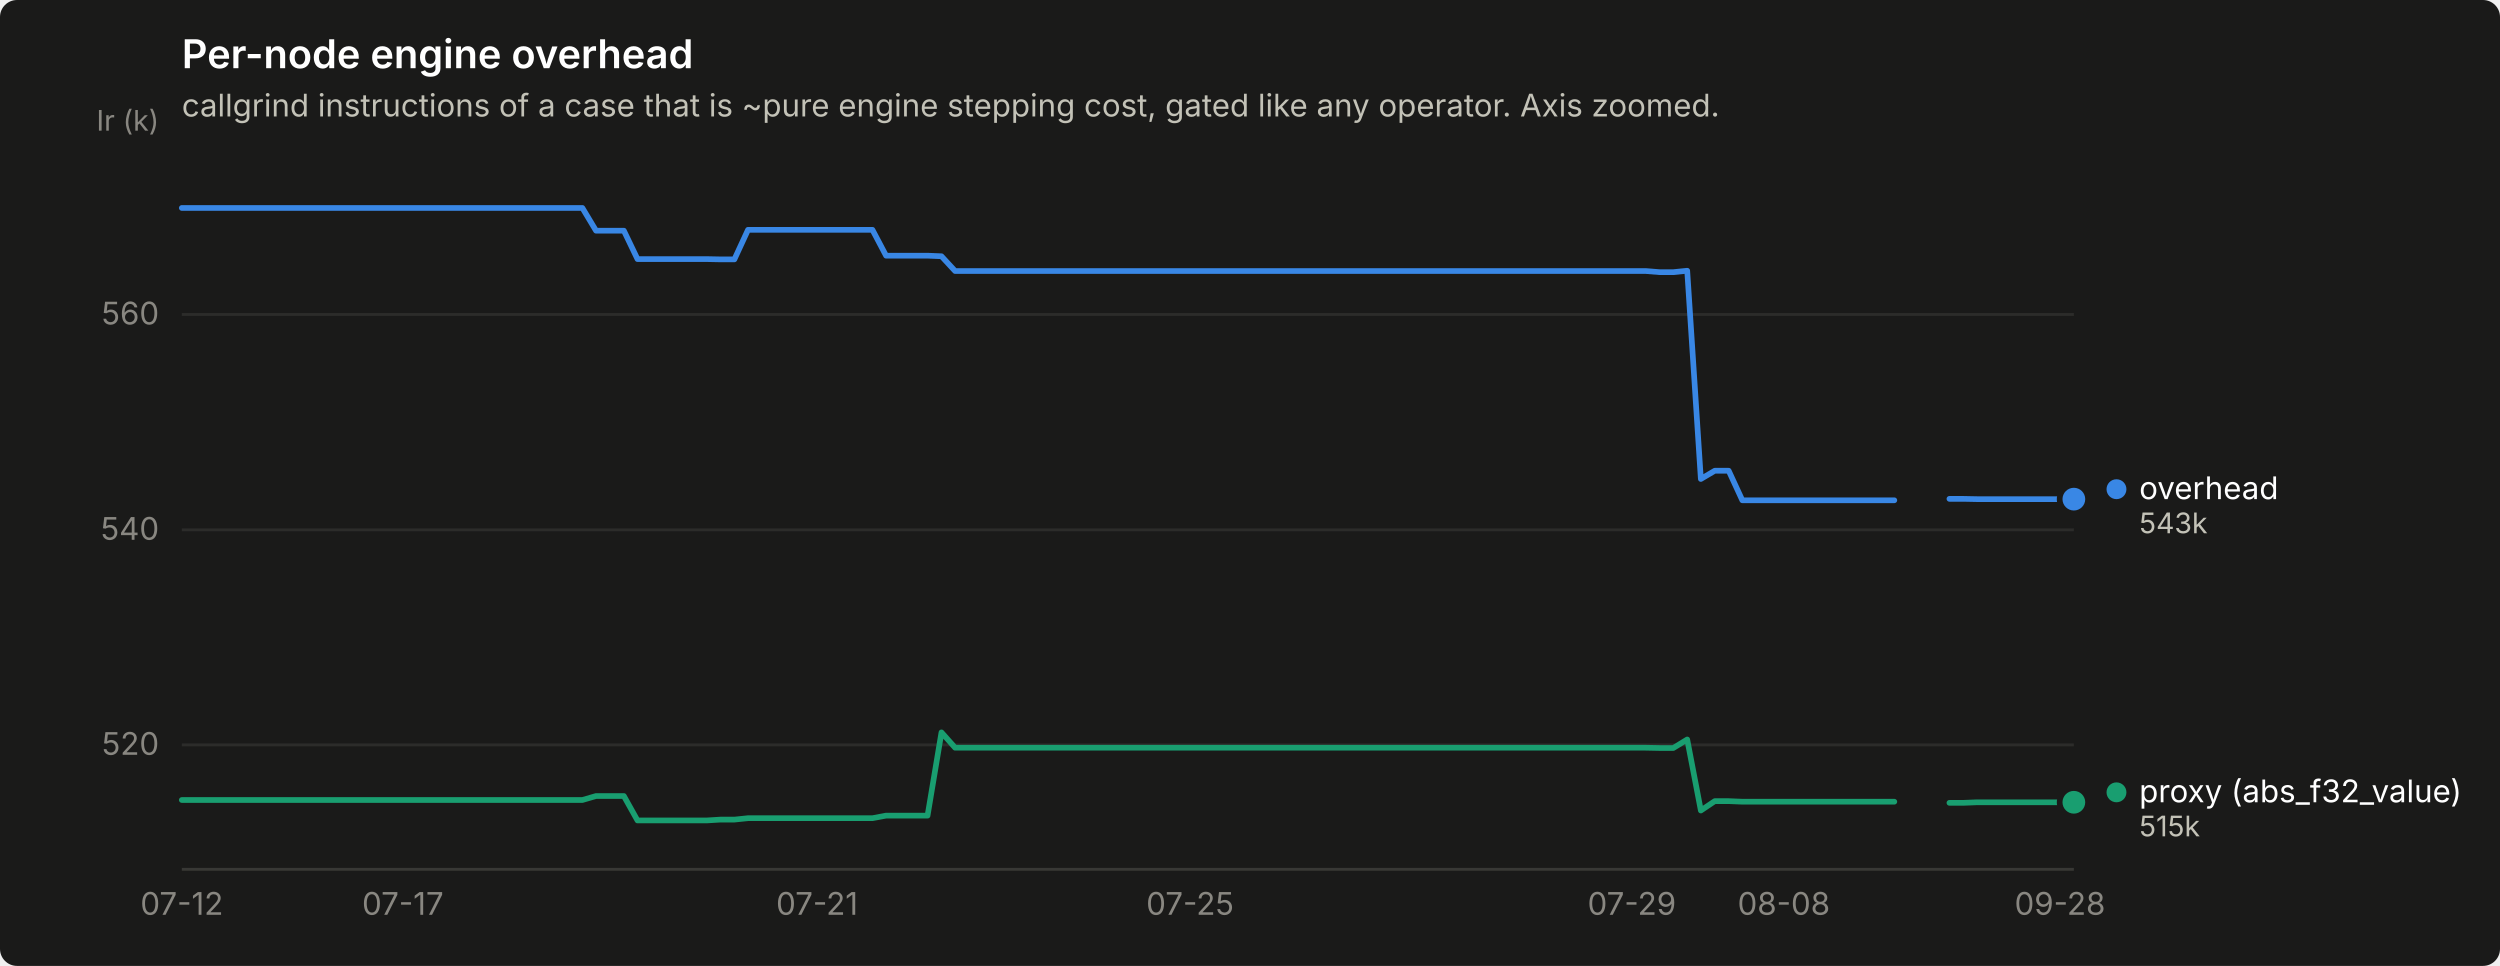
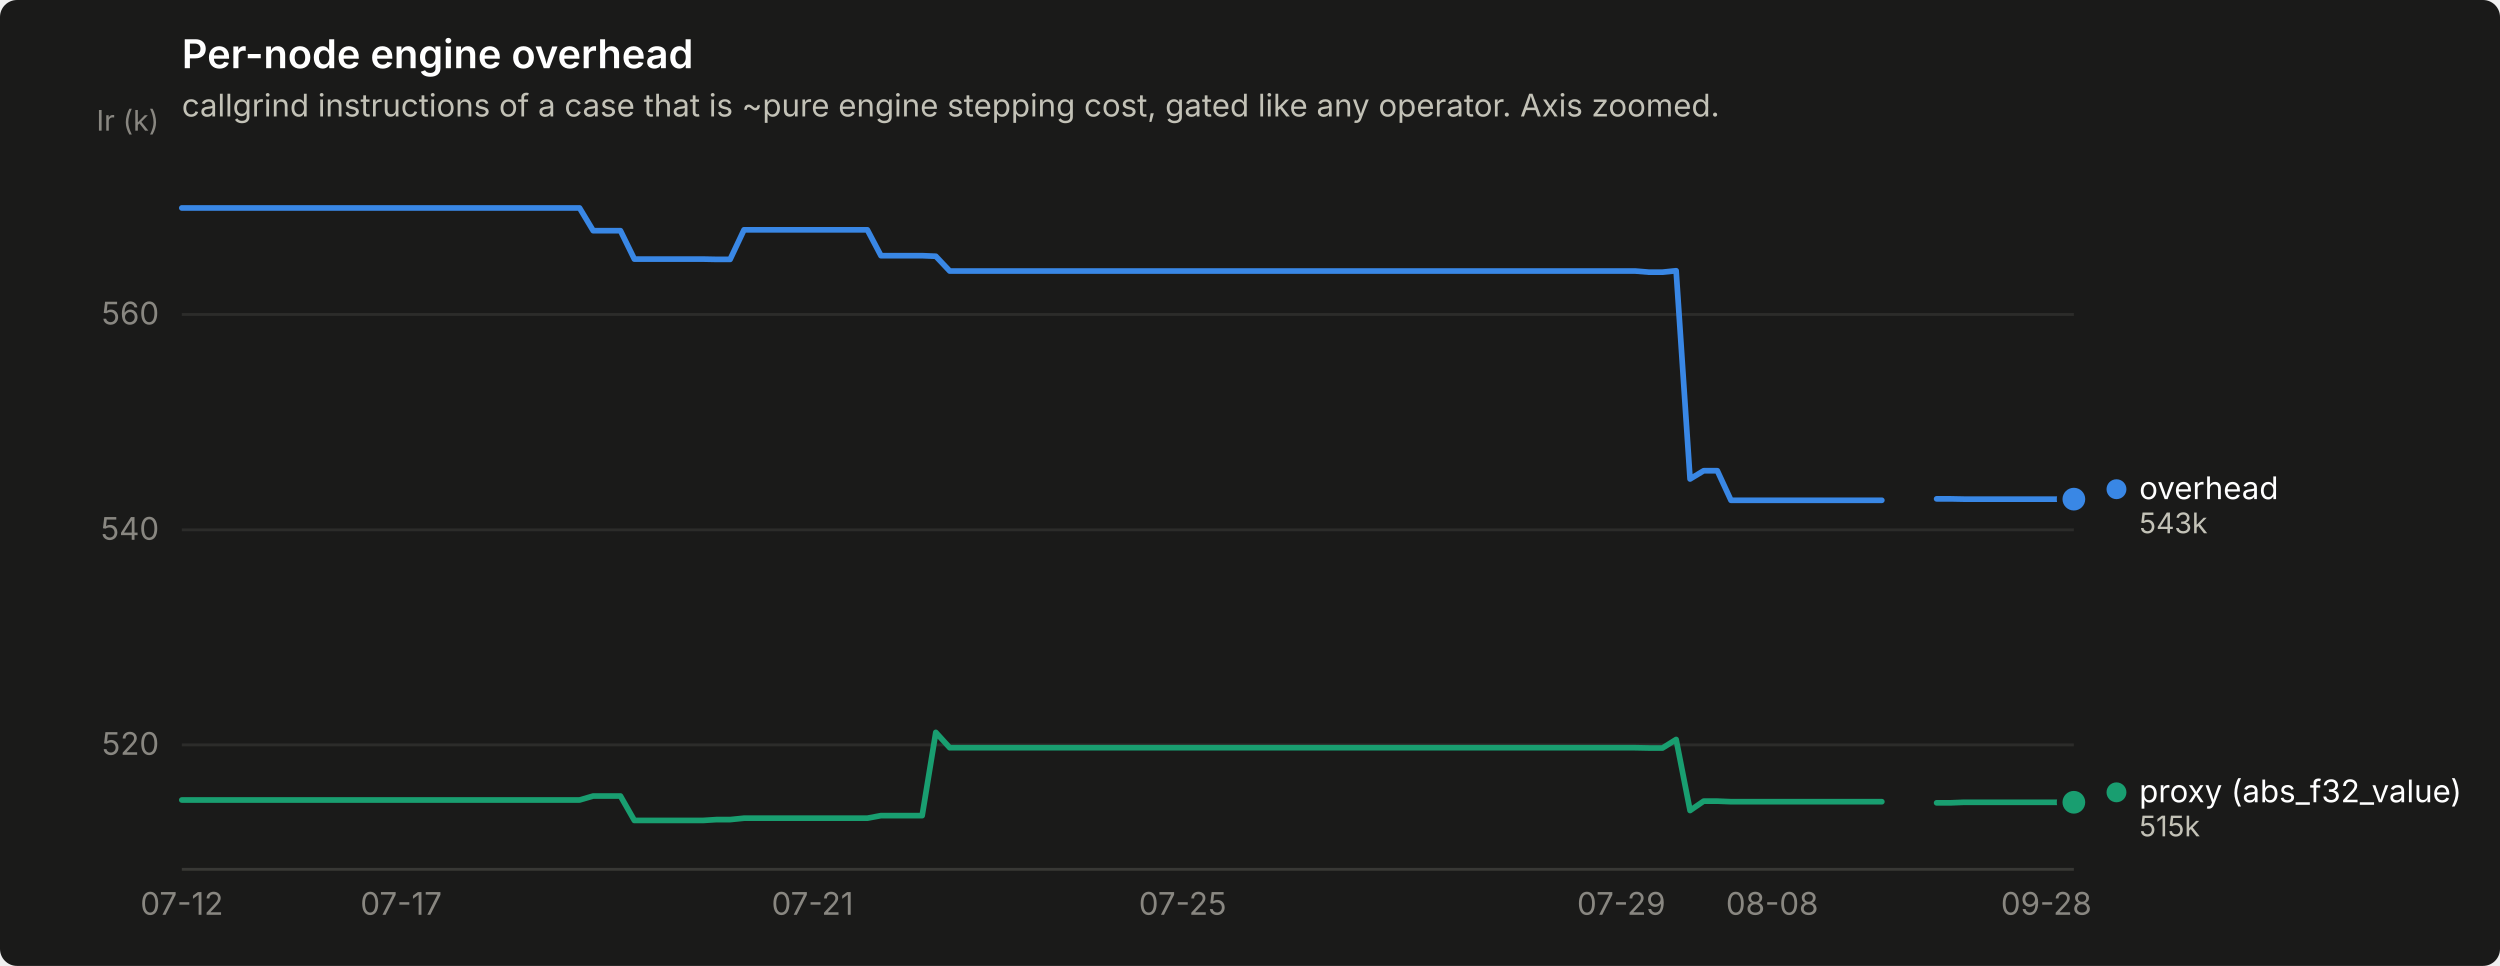
<svg xmlns="http://www.w3.org/2000/svg" width="880" height="340" viewBox="0 0 880 340" role="img" aria-label="Per-node engine overhead">
  <rect width="880" height="340" rx="6" fill="#1a1a19" />
  <text x="64" y="24" font-family="system-ui, -apple-system, &quot;Segoe UI&quot;, sans-serif" font-size="14" font-weight="600" fill="#ffffff">Per-node engine overhead</text>
  <text x="64" y="41" font-family="system-ui, -apple-system, &quot;Segoe UI&quot;, sans-serif" font-size="11" fill="#c3c2b7">callgrind instructions of a case that is ~pure engine stepping cost, gated like any operator. Axis zoomed.</text>
  <line x1="64" y1="262.2" x2="730" y2="262.2" stroke="#2c2c2a" stroke-width="1" />
  <text x="56" y="265.7" text-anchor="end" font-family="system-ui, -apple-system, &quot;Segoe UI&quot;, sans-serif" font-size="11" style="font-variant-numeric: tabular-nums" fill="#898781">520</text>
  <line x1="64" y1="186.5" x2="730" y2="186.5" stroke="#2c2c2a" stroke-width="1" />
  <text x="56" y="190.0" text-anchor="end" font-family="system-ui, -apple-system, &quot;Segoe UI&quot;, sans-serif" font-size="11" style="font-variant-numeric: tabular-nums" fill="#898781">540</text>
  <line x1="64" y1="110.7" x2="730" y2="110.7" stroke="#2c2c2a" stroke-width="1" />
  <text x="56" y="114.2" text-anchor="end" font-family="system-ui, -apple-system, &quot;Segoe UI&quot;, sans-serif" font-size="11" style="font-variant-numeric: tabular-nums" fill="#898781">560</text>
  <text x="56" y="46" text-anchor="end" font-family="system-ui, -apple-system, &quot;Segoe UI&quot;, sans-serif" font-size="10" fill="#898781">Ir (k)</text>
  <line x1="64" y1="306" x2="730" y2="306" stroke="#383835" stroke-width="1" />
  <text x="64.0" y="322" text-anchor="middle" font-family="system-ui, -apple-system, &quot;Segoe UI&quot;, sans-serif" font-size="11" style="font-variant-numeric: tabular-nums" fill="#898781">07-12</text>
-   <text x="141.8" y="322" text-anchor="middle" font-family="system-ui, -apple-system, &quot;Segoe UI&quot;, sans-serif" font-size="11" style="font-variant-numeric: tabular-nums" fill="#898781">07-17</text>
-   <text x="287.6" y="322" text-anchor="middle" font-family="system-ui, -apple-system, &quot;Segoe UI&quot;, sans-serif" font-size="11" style="font-variant-numeric: tabular-nums" fill="#898781">07-21</text>
-   <text x="418.9" y="322" text-anchor="middle" font-family="system-ui, -apple-system, &quot;Segoe UI&quot;, sans-serif" font-size="11" style="font-variant-numeric: tabular-nums" fill="#898781">07-25</text>
-   <text x="574.4" y="322" text-anchor="middle" font-family="system-ui, -apple-system, &quot;Segoe UI&quot;, sans-serif" font-size="11" style="font-variant-numeric: tabular-nums" fill="#898781">07-29</text>
-   <text x="627.9" y="322" text-anchor="middle" font-family="system-ui, -apple-system, &quot;Segoe UI&quot;, sans-serif" font-size="11" style="font-variant-numeric: tabular-nums" fill="#898781">08-08</text>
-   <text x="725.1" y="322" text-anchor="middle" font-family="system-ui, -apple-system, &quot;Segoe UI&quot;, sans-serif" font-size="11" style="font-variant-numeric: tabular-nums" fill="#898781">09-28</text>
-   <path d="M64.0,73.2 L68.9,73.2 L73.7,73.2 L78.6,73.2 L83.4,73.2 L88.3,73.2 L93.2,73.2 L98.0,73.2 L102.9,73.2 L107.8,73.2 L112.6,73.2 L117.5,73.2 L122.3,73.2 L127.2,73.2 L132.1,73.2 L136.9,73.2 L141.8,73.2 L146.6,73.2 L151.5,73.2 L156.4,73.2 L161.2,73.2 L166.1,73.2 L170.9,73.2 L175.8,73.2 L180.7,73.2 L185.5,73.2 L190.4,73.2 L195.3,73.2 L200.1,73.2 L205.0,73.2 L209.8,81.2 L214.7,81.2 L219.6,81.2 L224.4,91.2 L229.3,91.2 L234.1,91.2 L239.0,91.2 L243.9,91.2 L248.7,91.2 L253.6,91.3 L258.5,91.3 L263.3,80.9 L268.2,80.9 L273.0,80.9 L277.9,80.9 L282.8,80.9 L287.6,80.9 L292.5,80.9 L297.3,80.9 L302.2,80.9 L307.1,80.9 L311.9,90.0 L316.8,90.0 L321.6,90.0 L326.5,90.0 L331.4,90.2 L336.2,95.4 L341.1,95.4 L346.0,95.4 L350.8,95.4 L355.7,95.4 L360.5,95.4 L365.4,95.4 L370.3,95.4 L375.1,95.4 L380.0,95.4 L384.8,95.4 L389.7,95.4 L394.6,95.4 L399.4,95.4 L404.3,95.4 L409.2,95.4 L414.0,95.4 L418.9,95.4 L423.7,95.4 L428.6,95.4 L433.5,95.4 L438.3,95.4 L443.2,95.4 L448.0,95.4 L452.9,95.4 L457.8,95.4 L462.6,95.4 L467.5,95.4 L472.4,95.4 L477.2,95.4 L482.1,95.4 L486.9,95.4 L491.8,95.4 L496.7,95.4 L501.5,95.4 L506.4,95.4 L511.2,95.4 L516.1,95.4 L521.0,95.4 L525.8,95.4 L530.7,95.4 L535.5,95.4 L540.4,95.4 L545.3,95.4 L550.1,95.4 L555.0,95.4 L559.9,95.4 L564.7,95.4 L569.6,95.4 L574.4,95.4 L579.3,95.4 L584.2,95.8 L589.0,95.8 L593.9,95.3 L598.7,168.6 L603.6,165.7 L608.5,165.7 L613.3,176.1 L618.2,176.1 L623.1,176.1 L627.9,176.1 L632.8,176.1 L637.6,176.1 L642.5,176.1 L647.4,176.1 L652.2,176.1 L657.1,176.1 L661.9,176.1 L666.8,176.1" fill="none" stroke="#3987e5" stroke-width="2" stroke-linejoin="round" stroke-linecap="round" />
-   <path d="M686.2,175.6 L691.1,175.6 L696.0,175.7 L700.8,175.7 L705.7,175.7 L710.6,175.7 L715.4,175.7 L720.3,175.7 L725.1,175.7 L730.0,175.7" fill="none" stroke="#3987e5" stroke-width="2" stroke-linejoin="round" stroke-linecap="round" />
+   <text x="141.2" y="322" text-anchor="middle" font-family="system-ui, -apple-system, &quot;Segoe UI&quot;, sans-serif" font-size="11" style="font-variant-numeric: tabular-nums" fill="#898781">07-17</text>
+   <text x="286.0" y="322" text-anchor="middle" font-family="system-ui, -apple-system, &quot;Segoe UI&quot;, sans-serif" font-size="11" style="font-variant-numeric: tabular-nums" fill="#898781">07-21</text>
+   <text x="416.3" y="322" text-anchor="middle" font-family="system-ui, -apple-system, &quot;Segoe UI&quot;, sans-serif" font-size="11" style="font-variant-numeric: tabular-nums" fill="#898781">07-25</text>
+   <text x="570.7" y="322" text-anchor="middle" font-family="system-ui, -apple-system, &quot;Segoe UI&quot;, sans-serif" font-size="11" style="font-variant-numeric: tabular-nums" fill="#898781">07-29</text>
+   <text x="623.8" y="322" text-anchor="middle" font-family="system-ui, -apple-system, &quot;Segoe UI&quot;, sans-serif" font-size="11" style="font-variant-numeric: tabular-nums" fill="#898781">08-08</text>
+   <text x="720.3" y="322" text-anchor="middle" font-family="system-ui, -apple-system, &quot;Segoe UI&quot;, sans-serif" font-size="11" style="font-variant-numeric: tabular-nums" fill="#898781">09-28</text>
+   <path d="M64.0,73.2 L68.8,73.2 L73.7,73.2 L78.5,73.2 L83.3,73.2 L88.1,73.2 L93.0,73.2 L97.8,73.2 L102.6,73.2 L107.4,73.2 L112.3,73.2 L117.1,73.2 L121.9,73.2 L126.7,73.2 L131.6,73.2 L136.4,73.2 L141.2,73.2 L146.0,73.2 L150.9,73.2 L155.7,73.2 L160.5,73.2 L165.3,73.2 L170.2,73.2 L175.0,73.2 L179.8,73.2 L184.7,73.2 L189.5,73.2 L194.3,73.2 L199.1,73.2 L204.0,73.2 L208.8,81.2 L213.6,81.2 L218.4,81.2 L223.3,91.2 L228.1,91.2 L232.9,91.2 L237.7,91.2 L242.6,91.2 L247.4,91.2 L252.2,91.3 L257.0,91.3 L261.9,80.9 L266.7,80.9 L271.5,80.9 L276.3,80.9 L281.2,80.9 L286.0,80.9 L290.8,80.9 L295.7,80.9 L300.5,80.9 L305.3,80.9 L310.1,90.0 L315.0,90.0 L319.8,90.0 L324.6,90.0 L329.4,90.2 L334.3,95.4 L339.1,95.4 L343.9,95.4 L348.7,95.4 L353.6,95.4 L358.4,95.4 L363.2,95.4 L368.0,95.4 L372.9,95.4 L377.7,95.4 L382.5,95.4 L387.3,95.4 L392.2,95.4 L397.0,95.4 L401.8,95.4 L406.7,95.4 L411.5,95.4 L416.3,95.4 L421.1,95.4 L426.0,95.4 L430.8,95.4 L435.6,95.4 L440.4,95.4 L445.3,95.4 L450.1,95.4 L454.9,95.4 L459.7,95.4 L464.6,95.4 L469.4,95.4 L474.2,95.4 L479.0,95.4 L483.9,95.4 L488.7,95.4 L493.5,95.4 L498.3,95.4 L503.2,95.4 L508.0,95.4 L512.8,95.4 L517.7,95.4 L522.5,95.4 L527.3,95.4 L532.1,95.4 L537.0,95.4 L541.8,95.4 L546.6,95.4 L551.4,95.4 L556.3,95.4 L561.1,95.4 L565.9,95.4 L570.7,95.4 L575.6,95.4 L580.4,95.8 L585.2,95.8 L590.0,95.3 L594.9,168.6 L599.7,165.7 L604.5,165.7 L609.3,176.1 L614.2,176.1 L619.0,176.1 L623.8,176.1 L628.7,176.1 L633.5,176.1 L638.3,176.1 L643.1,176.1 L648.0,176.1 L652.8,176.1 L657.6,176.1 L662.4,176.1" fill="none" stroke="#3987e5" stroke-width="2" stroke-linejoin="round" stroke-linecap="round" />
+   <path d="M681.7,175.6 L686.6,175.6 L691.4,175.7 L696.2,175.7 L701.0,175.7 L705.9,175.7 L710.7,175.7 L715.5,175.7 L720.3,175.7 L725.2,175.7 L730.0,175.7" fill="none" stroke="#3987e5" stroke-width="2" stroke-linejoin="round" stroke-linecap="round" />
  <circle cx="730.0" cy="175.7" r="6" fill="#1a1a19" />
  <circle cx="730.0" cy="175.7" r="4" fill="#3987e5" />
-   <path d="M64.0,281.6 L68.9,281.6 L73.7,281.6 L78.6,281.6 L83.4,281.6 L88.3,281.6 L93.2,281.6 L98.0,281.6 L102.9,281.6 L107.8,281.6 L112.6,281.6 L117.5,281.6 L122.3,281.6 L127.2,281.6 L132.1,281.6 L136.9,281.6 L141.8,281.6 L146.6,281.6 L151.5,281.6 L156.4,281.6 L161.2,281.6 L166.1,281.6 L170.9,281.6 L175.8,281.6 L180.7,281.6 L185.5,281.6 L190.4,281.6 L195.3,281.6 L200.1,281.6 L205.0,281.6 L209.8,280.2 L214.7,280.2 L219.6,280.2 L224.4,288.8 L229.3,288.8 L234.1,288.8 L239.0,288.8 L243.9,288.8 L248.7,288.8 L253.6,288.5 L258.5,288.5 L263.3,288.0 L268.2,288.0 L273.0,288.0 L277.9,288.0 L282.8,288.0 L287.6,288.0 L292.5,288.0 L297.3,288.0 L302.2,288.0 L307.1,288.0 L311.9,287.1 L316.8,287.1 L321.6,287.1 L326.5,287.1 L331.4,257.8 L336.2,263.2 L341.1,263.2 L346.0,263.2 L350.8,263.2 L355.7,263.2 L360.5,263.2 L365.4,263.2 L370.3,263.2 L375.1,263.2 L380.0,263.2 L384.8,263.2 L389.7,263.2 L394.6,263.2 L399.4,263.2 L404.3,263.2 L409.2,263.2 L414.0,263.2 L418.9,263.2 L423.7,263.2 L428.6,263.2 L433.5,263.2 L438.3,263.2 L443.2,263.2 L448.0,263.2 L452.9,263.2 L457.8,263.2 L462.6,263.2 L467.5,263.2 L472.4,263.2 L477.2,263.2 L482.1,263.2 L486.9,263.2 L491.8,263.2 L496.7,263.2 L501.5,263.2 L506.4,263.2 L511.2,263.2 L516.1,263.2 L521.0,263.2 L525.8,263.2 L530.7,263.2 L535.5,263.2 L540.4,263.2 L545.3,263.2 L550.1,263.2 L555.0,263.2 L559.9,263.2 L564.7,263.2 L569.6,263.2 L574.4,263.2 L579.3,263.2 L584.2,263.3 L589.0,263.3 L593.9,260.3 L598.7,285.3 L603.6,282.0 L608.5,282.0 L613.3,282.2 L618.2,282.2 L623.1,282.2 L627.9,282.2 L632.8,282.2 L637.6,282.2 L642.5,282.2 L647.4,282.2 L652.2,282.2 L657.1,282.2 L661.9,282.2 L666.8,282.2" fill="none" stroke="#199e70" stroke-width="2" stroke-linejoin="round" stroke-linecap="round" />
-   <path d="M686.2,282.6 L691.1,282.6 L696.0,282.4 L700.8,282.4 L705.7,282.4 L710.6,282.4 L715.4,282.4 L720.3,282.4 L725.1,282.4 L730.0,282.4" fill="none" stroke="#199e70" stroke-width="2" stroke-linejoin="round" stroke-linecap="round" />
+   <path d="M64.0,281.6 L68.8,281.6 L73.7,281.6 L78.5,281.6 L83.3,281.6 L88.1,281.6 L93.0,281.6 L97.8,281.6 L102.6,281.6 L107.4,281.6 L112.3,281.6 L117.1,281.6 L121.9,281.6 L126.7,281.6 L131.6,281.6 L136.4,281.6 L141.2,281.6 L146.0,281.6 L150.9,281.6 L155.7,281.6 L160.5,281.6 L165.3,281.6 L170.2,281.6 L175.0,281.6 L179.8,281.6 L184.7,281.6 L189.5,281.6 L194.3,281.6 L199.1,281.6 L204.0,281.6 L208.8,280.2 L213.6,280.2 L218.4,280.2 L223.3,288.8 L228.1,288.8 L232.9,288.8 L237.7,288.8 L242.6,288.8 L247.4,288.8 L252.2,288.5 L257.0,288.5 L261.9,288.0 L266.7,288.0 L271.5,288.0 L276.3,288.0 L281.2,288.0 L286.0,288.0 L290.8,288.0 L295.7,288.0 L300.5,288.0 L305.3,288.0 L310.1,287.1 L315.0,287.1 L319.8,287.1 L324.6,287.1 L329.4,257.8 L334.3,263.2 L339.1,263.2 L343.9,263.2 L348.7,263.2 L353.6,263.2 L358.4,263.2 L363.2,263.2 L368.0,263.2 L372.9,263.2 L377.7,263.2 L382.5,263.2 L387.3,263.2 L392.2,263.2 L397.0,263.2 L401.8,263.2 L406.7,263.2 L411.5,263.2 L416.3,263.2 L421.1,263.2 L426.0,263.2 L430.8,263.2 L435.6,263.2 L440.4,263.2 L445.3,263.2 L450.1,263.2 L454.9,263.2 L459.7,263.2 L464.6,263.2 L469.4,263.2 L474.2,263.2 L479.0,263.2 L483.9,263.2 L488.7,263.2 L493.5,263.2 L498.3,263.2 L503.2,263.2 L508.0,263.2 L512.8,263.2 L517.7,263.2 L522.5,263.2 L527.3,263.2 L532.1,263.2 L537.0,263.2 L541.8,263.2 L546.6,263.2 L551.4,263.2 L556.3,263.2 L561.1,263.2 L565.9,263.2 L570.7,263.2 L575.6,263.2 L580.4,263.3 L585.2,263.3 L590.0,260.3 L594.9,285.3 L599.7,282.0 L604.5,282.0 L609.3,282.2 L614.2,282.2 L619.0,282.2 L623.8,282.2 L628.7,282.2 L633.5,282.2 L638.3,282.2 L643.1,282.2 L648.0,282.2 L652.8,282.2 L657.6,282.2 L662.4,282.2" fill="none" stroke="#199e70" stroke-width="2" stroke-linejoin="round" stroke-linecap="round" />
+   <path d="M681.7,282.6 L686.6,282.6 L691.4,282.4 L696.2,282.4 L701.0,282.4 L705.9,282.4 L710.7,282.4 L715.5,282.4 L720.3,282.4 L725.2,282.4 L730.0,282.4" fill="none" stroke="#199e70" stroke-width="2" stroke-linejoin="round" stroke-linecap="round" />
  <circle cx="730.0" cy="282.4" r="6" fill="#1a1a19" />
  <circle cx="730.0" cy="282.4" r="4" fill="#199e70" />
  <circle cx="745.0" cy="172.2" r="3.5" fill="#3987e5" />
  <text x="753.0" y="175.7" font-family="system-ui, -apple-system, &quot;Segoe UI&quot;, sans-serif" font-size="11" fill="#ffffff">overhead</text>
  <text x="753.0" y="187.7" font-family="system-ui, -apple-system, &quot;Segoe UI&quot;, sans-serif" font-size="10" style="font-variant-numeric: tabular-nums" fill="#c3c2b7">543k</text>
  <circle cx="745.0" cy="278.9" r="3.5" fill="#199e70" />
  <text x="753.0" y="282.4" font-family="system-ui, -apple-system, &quot;Segoe UI&quot;, sans-serif" font-size="11" fill="#ffffff">proxy (abs_f32_value)</text>
  <text x="753.0" y="294.4" font-family="system-ui, -apple-system, &quot;Segoe UI&quot;, sans-serif" font-size="10" style="font-variant-numeric: tabular-nums" fill="#c3c2b7">515k</text>
</svg>
